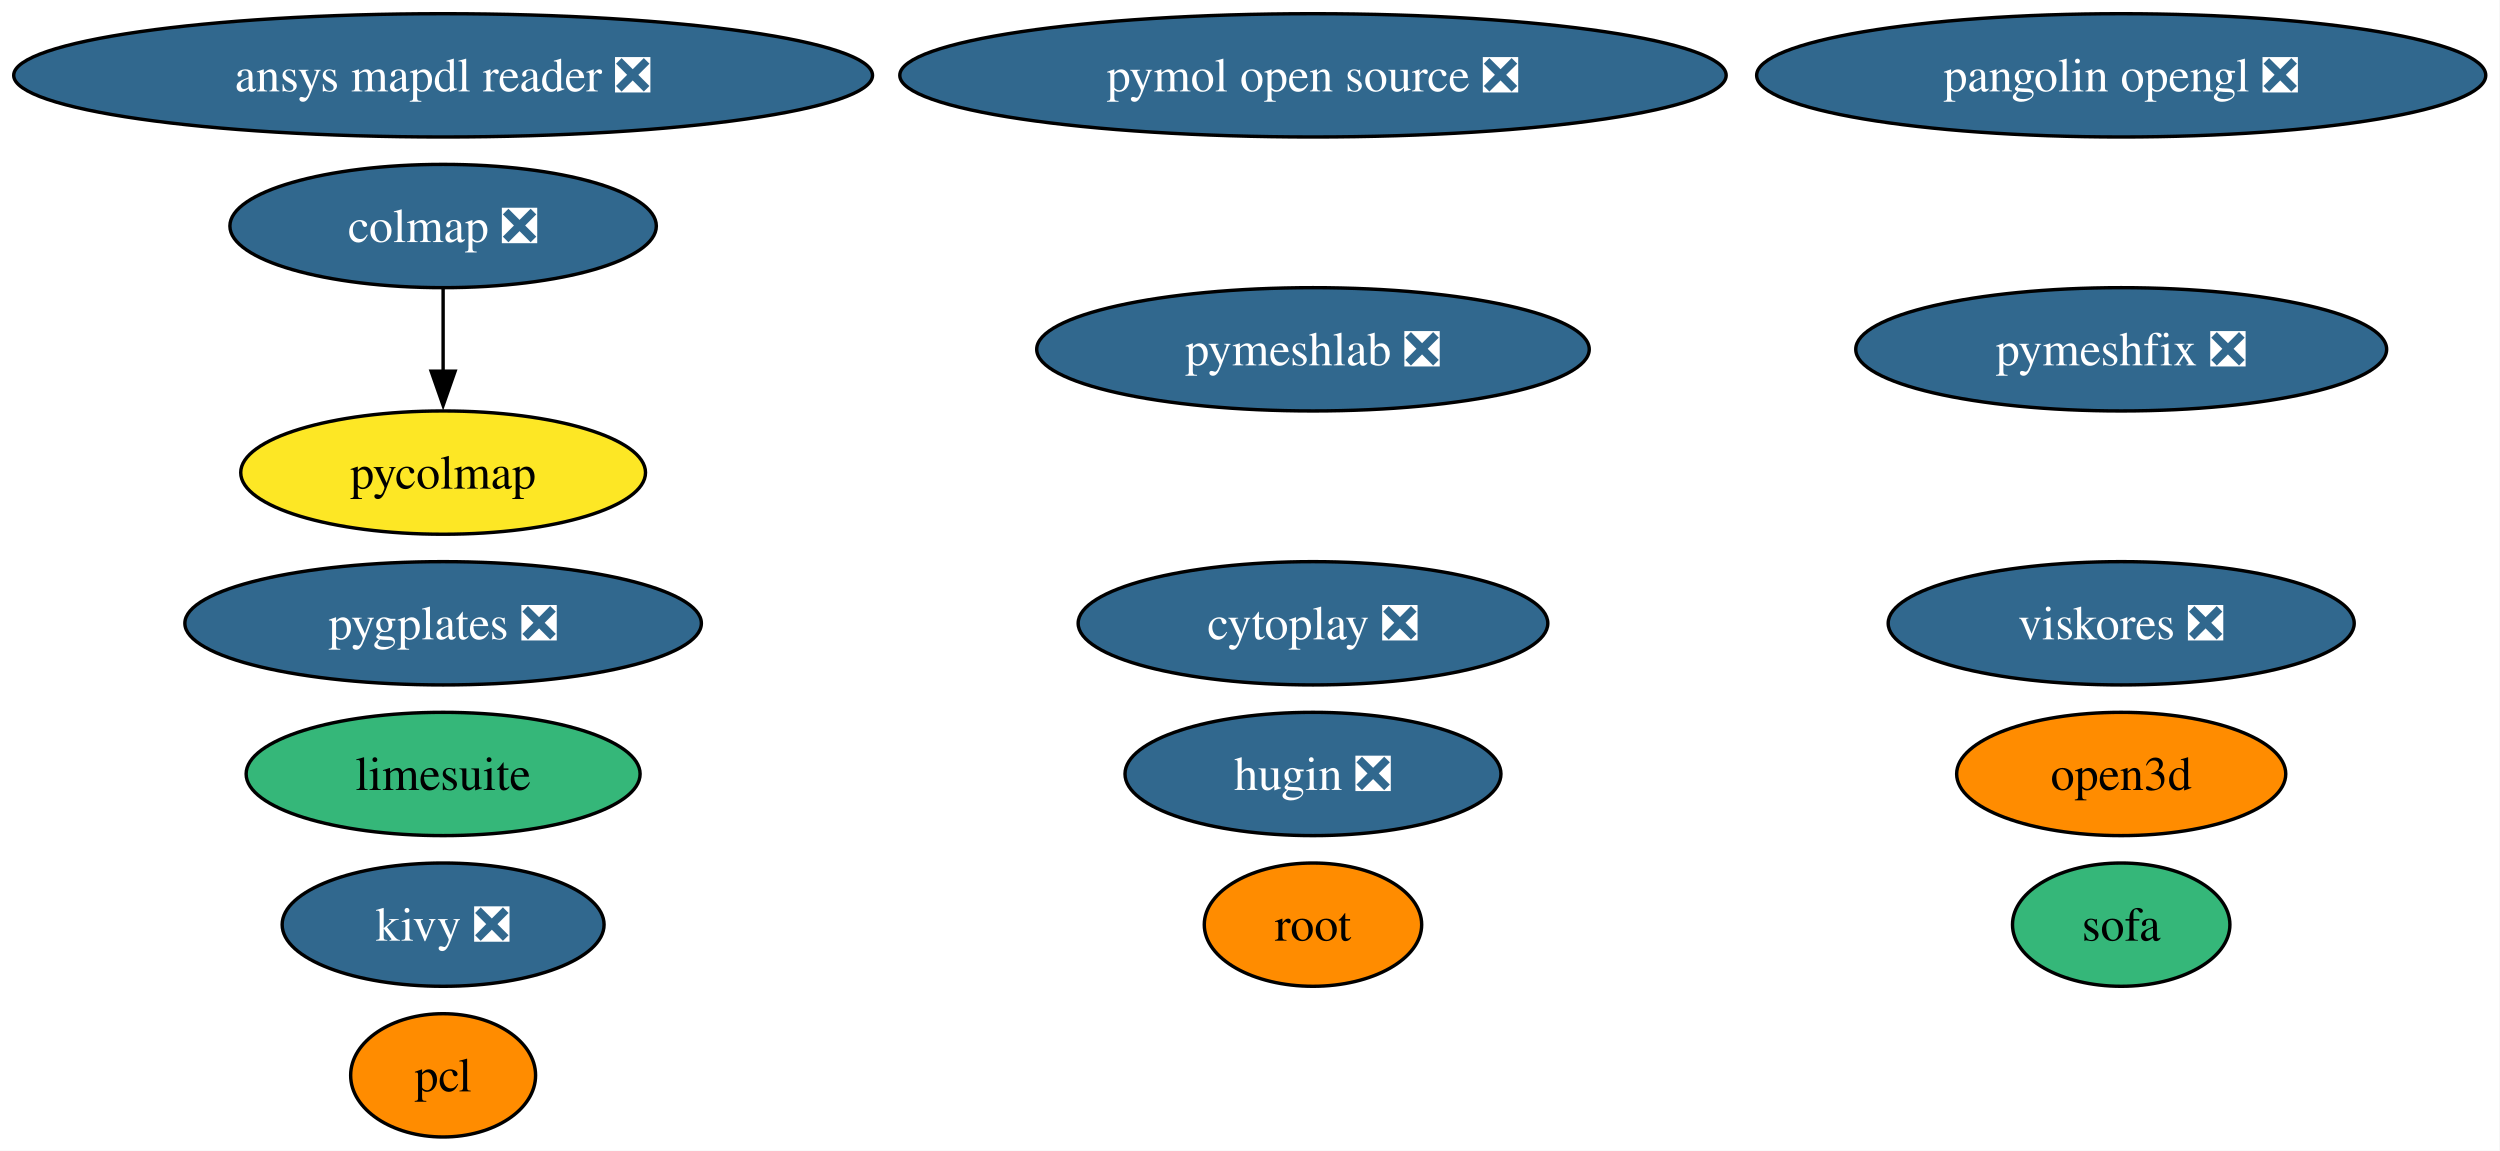
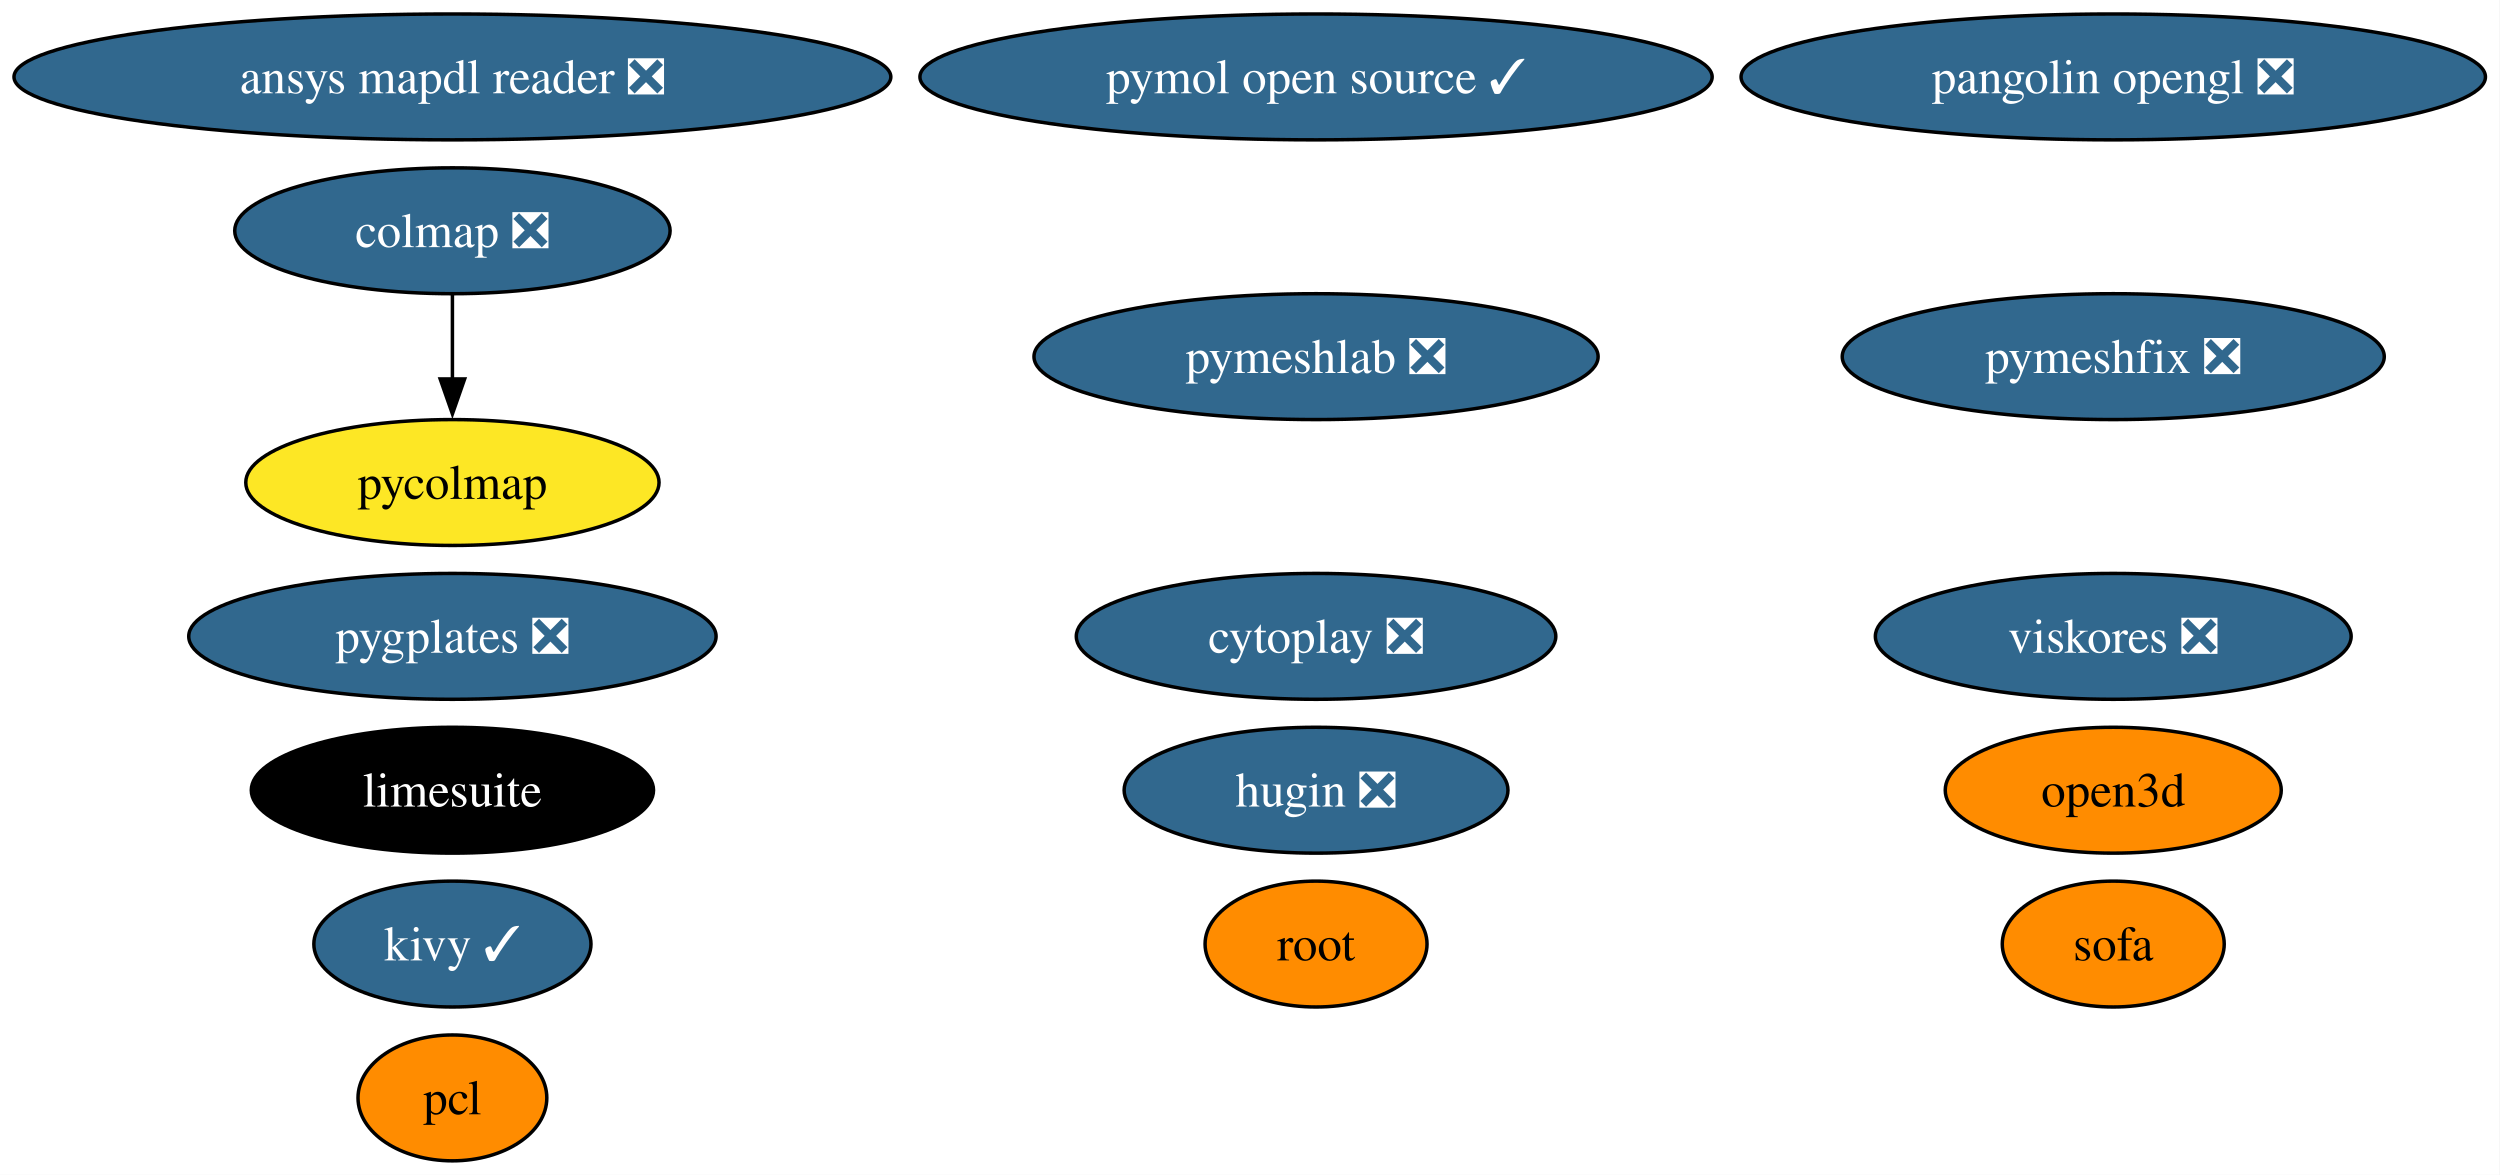
- <svg xmlns="http://www.w3.org/2000/svg" xmlns:xlink="http://www.w3.org/1999/xlink" width="730pt" height="336pt" viewBox="0.00 0.00 730.00 336.00">
+ <svg xmlns="http://www.w3.org/2000/svg" xmlns:xlink="http://www.w3.org/1999/xlink" width="715pt" height="336pt" viewBox="0.00 0.00 715.00 336.00">
  <g id="graph0" class="graph" transform="scale(1 1) rotate(0) translate(4 332)">
-     <polygon fill="white" stroke="none" points="-4,4 -4,-332 725.84,-332 725.84,4 -4,4" />
+     <polygon fill="white" stroke="none" points="-4,4 -4,-332 710.84,-332 710.84,4 -4,4" />
    <g id="node1" class="node">
      <g id="a_node1">
        <a xlink:href="https://github.com/conda-forge/pcl-feedstock" xlink:title="pcl">
          <ellipse fill="#ff8c00" stroke="black" cx="125.39" cy="-18" rx="27" ry="18" />
          <text xml:space="preserve" text-anchor="middle" x="125.39" y="-13.32" font-family="Times,serif" font-size="14.00">pcl</text>
        </a>
      </g>
    </g>
    <g id="node2" class="node">
      <g id="a_node2">
-         <a xlink:href="https://github.com/conda-forge/kivy-feedstock/pull/78" xlink:title="kivy ❎">
-           <ellipse fill="#31688e" stroke="black" cx="125.39" cy="-62" rx="47" ry="18" />
-           <text xml:space="preserve" text-anchor="middle" x="125.39" y="-57.33" font-family="Times,serif" font-size="14.00" fill="white">kivy ❎</text>
+         <a xlink:href="https://github.com/conda-forge/kivy-feedstock/pull/78" xlink:title="kivy ✓">
+           <ellipse fill="#31688e" stroke="black" cx="125.39" cy="-62" rx="39.63" ry="18" />
+           <text xml:space="preserve" text-anchor="middle" x="125.39" y="-57.33" font-family="Times,serif" font-size="14.00" fill="white">kivy ✓</text>
        </a>
      </g>
    </g>
    <g id="node3" class="node">
      <g id="a_node3">
        <a xlink:href="https://github.com/conda-forge/root-feedstock" xlink:title="root">
-           <ellipse fill="#ff8c00" stroke="black" cx="379.39" cy="-62" rx="31.74" ry="18" />
-           <text xml:space="preserve" text-anchor="middle" x="379.39" y="-57.33" font-family="Times,serif" font-size="14.00">root</text>
+           <ellipse fill="#ff8c00" stroke="black" cx="372.39" cy="-62" rx="31.74" ry="18" />
+           <text xml:space="preserve" text-anchor="middle" x="372.39" y="-57.33" font-family="Times,serif" font-size="14.00">root</text>
        </a>
      </g>
    </g>
    <g id="node4" class="node">
      <g id="a_node4">
        <a xlink:href="https://github.com/conda-forge/hugin-feedstock/pull/85" xlink:title="hugin ❎">
-           <ellipse fill="#31688e" stroke="black" cx="379.39" cy="-106" rx="54.89" ry="18" />
-           <text xml:space="preserve" text-anchor="middle" x="379.39" y="-101.33" font-family="Times,serif" font-size="14.00" fill="white">hugin ❎</text>
+           <ellipse fill="#31688e" stroke="black" cx="372.39" cy="-106" rx="54.89" ry="18" />
+           <text xml:space="preserve" text-anchor="middle" x="372.39" y="-101.33" font-family="Times,serif" font-size="14.00" fill="white">hugin ❎</text>
        </a>
      </g>
    </g>
    <g id="node5" class="node">
      <g id="a_node5">
-         <a xlink:href="https://github.com/conda-forge/pymol-open-source-feedstock/pull/42" xlink:title="pymol open source ❎">
-           <ellipse fill="#31688e" stroke="black" cx="379.39" cy="-310" rx="120.65" ry="18" />
-           <text xml:space="preserve" text-anchor="middle" x="379.39" y="-305.32" font-family="Times,serif" font-size="14.00" fill="white">pymol open source ❎</text>
+         <a xlink:href="https://github.com/conda-forge/pymol-open-source-feedstock/pull/42" xlink:title="pymol open source ✓">
+           <ellipse fill="#31688e" stroke="black" cx="372.39" cy="-310" rx="113.29" ry="18" />
+           <text xml:space="preserve" text-anchor="middle" x="372.39" y="-305.32" font-family="Times,serif" font-size="14.00" fill="white">pymol open source ✓</text>
        </a>
      </g>
    </g>
    <g id="node6" class="node">
      <g id="a_node6">
        <a xlink:href="https://github.com/conda-forge/limesuite-feedstock" xlink:title="limesuite">
-           <ellipse fill="#35b779" stroke="black" cx="125.39" cy="-106" rx="57.52" ry="18" />
-           <text xml:space="preserve" text-anchor="middle" x="125.39" y="-101.33" font-family="Times,serif" font-size="14.00">limesuite</text>
+           <ellipse fill="#000000" stroke="black" cx="125.39" cy="-106" rx="57.52" ry="18" />
+           <text xml:space="preserve" text-anchor="middle" x="125.39" y="-101.33" font-family="Times,serif" font-size="14.00" fill="white">limesuite</text>
        </a>
      </g>
    </g>
    <g id="node7" class="node">
      <g id="a_node7">
        <a xlink:href="https://github.com/conda-forge/pymeshfix-feedstock/pull/19" xlink:title="pymeshfix ❎">
-           <ellipse fill="#31688e" stroke="black" cx="615.39" cy="-230" rx="77.51" ry="18" />
-           <text xml:space="preserve" text-anchor="middle" x="615.39" y="-225.32" font-family="Times,serif" font-size="14.00" fill="white">pymeshfix ❎</text>
+           <ellipse fill="#31688e" stroke="black" cx="600.39" cy="-230" rx="77.51" ry="18" />
+           <text xml:space="preserve" text-anchor="middle" x="600.39" y="-225.32" font-family="Times,serif" font-size="14.00" fill="white">pymeshfix ❎</text>
        </a>
      </g>
    </g>
    <g id="node8" class="node">
      <g id="a_node8">
        <a xlink:href="https://github.com/conda-forge/colmap-feedstock/pull/79" xlink:title="colmap ❎">
          <ellipse fill="#31688e" stroke="black" cx="125.39" cy="-266" rx="62.26" ry="18" />
          <text xml:space="preserve" text-anchor="middle" x="125.39" y="-261.32" font-family="Times,serif" font-size="14.00" fill="white">colmap ❎</text>
        </a>
      </g>
    </g>
    <g id="node10" class="node">
      <g id="a_node10">
        <a xlink:href="https://github.com/conda-forge/pycolmap-feedstock" xlink:title="pycolmap">
          <ellipse fill="#fde725" stroke="black" cx="125.39" cy="-194" rx="59.1" ry="18" />
          <text xml:space="preserve" text-anchor="middle" x="125.39" y="-189.32" font-family="Times,serif" font-size="14.00">pycolmap</text>
        </a>
      </g>
    </g>
    <g id="edge1" class="edge">
      <path fill="none" stroke="black" d="M125.39,-247.7C125.39,-240.41 125.39,-231.73 125.39,-223.54" />
      <polygon fill="black" stroke="black" points="128.89,-223.62 125.39,-213.62 121.89,-223.62 128.89,-223.62" />
    </g>
    <g id="node9" class="node">
      <g id="a_node9">
        <a xlink:href="https://github.com/conda-forge/ansys-mapdl-reader-feedstock/pull/19" xlink:title="ansys mapdl reader ❎">
          <ellipse fill="#31688e" stroke="black" cx="125.39" cy="-310" rx="125.39" ry="18" />
          <text xml:space="preserve" text-anchor="middle" x="125.39" y="-305.32" font-family="Times,serif" font-size="14.00" fill="white">ansys mapdl reader ❎</text>
        </a>
      </g>
    </g>
    <g id="node11" class="node">
      <g id="a_node11">
        <a xlink:href="https://github.com/conda-forge/pygplates-feedstock/pull/47" xlink:title="pygplates ❎">
          <ellipse fill="#31688e" stroke="black" cx="125.39" cy="-150" rx="75.41" ry="18" />
          <text xml:space="preserve" text-anchor="middle" x="125.39" y="-145.32" font-family="Times,serif" font-size="14.00" fill="white">pygplates ❎</text>
        </a>
      </g>
    </g>
    <g id="node12" class="node">
      <g id="a_node12">
        <a xlink:href="https://github.com/conda-forge/open3d-feedstock" xlink:title="open3d">
-           <ellipse fill="#ff8c00" stroke="black" cx="615.39" cy="-106" rx="48.05" ry="18" />
-           <text xml:space="preserve" text-anchor="middle" x="615.39" y="-101.33" font-family="Times,serif" font-size="14.00">open3d</text>
+           <ellipse fill="#ff8c00" stroke="black" cx="600.39" cy="-106" rx="48.05" ry="18" />
+           <text xml:space="preserve" text-anchor="middle" x="600.39" y="-101.33" font-family="Times,serif" font-size="14.00">open3d</text>
        </a>
      </g>
    </g>
    <g id="node13" class="node">
      <g id="a_node13">
        <a xlink:href="https://github.com/conda-forge/pangolin-opengl-feedstock/pull/12" xlink:title="pangolin opengl ❎">
-           <ellipse fill="#31688e" stroke="black" cx="615.39" cy="-310" rx="106.45" ry="18" />
-           <text xml:space="preserve" text-anchor="middle" x="615.39" y="-305.32" font-family="Times,serif" font-size="14.00" fill="white">pangolin opengl ❎</text>
+           <ellipse fill="#31688e" stroke="black" cx="600.39" cy="-310" rx="106.45" ry="18" />
+           <text xml:space="preserve" text-anchor="middle" x="600.39" y="-305.32" font-family="Times,serif" font-size="14.00" fill="white">pangolin opengl ❎</text>
        </a>
      </g>
    </g>
    <g id="node14" class="node">
      <g id="a_node14">
        <a xlink:href="https://github.com/conda-forge/cytoplay-feedstock/pull/11" xlink:title="cytoplay ❎">
-           <ellipse fill="#31688e" stroke="black" cx="379.39" cy="-150" rx="68.57" ry="18" />
-           <text xml:space="preserve" text-anchor="middle" x="379.39" y="-145.32" font-family="Times,serif" font-size="14.00" fill="white">cytoplay ❎</text>
+           <ellipse fill="#31688e" stroke="black" cx="372.39" cy="-150" rx="68.57" ry="18" />
+           <text xml:space="preserve" text-anchor="middle" x="372.39" y="-145.32" font-family="Times,serif" font-size="14.00" fill="white">cytoplay ❎</text>
        </a>
      </g>
    </g>
    <g id="node15" class="node">
      <g id="a_node15">
        <a xlink:href="https://github.com/conda-forge/viskores-feedstock/pull/16" xlink:title="viskores ❎">
-           <ellipse fill="#31688e" stroke="black" cx="615.39" cy="-150" rx="68.04" ry="18" />
-           <text xml:space="preserve" text-anchor="middle" x="615.39" y="-145.32" font-family="Times,serif" font-size="14.00" fill="white">viskores ❎</text>
+           <ellipse fill="#31688e" stroke="black" cx="600.39" cy="-150" rx="68.04" ry="18" />
+           <text xml:space="preserve" text-anchor="middle" x="600.39" y="-145.32" font-family="Times,serif" font-size="14.00" fill="white">viskores ❎</text>
        </a>
      </g>
    </g>
    <g id="node16" class="node">
      <g id="a_node16">
        <a xlink:href="https://github.com/conda-forge/pymeshlab-feedstock/pull/25" xlink:title="pymeshlab ❎">
-           <ellipse fill="#31688e" stroke="black" cx="379.39" cy="-230" rx="80.67" ry="18" />
-           <text xml:space="preserve" text-anchor="middle" x="379.39" y="-225.32" font-family="Times,serif" font-size="14.00" fill="white">pymeshlab ❎</text>
+           <ellipse fill="#31688e" stroke="black" cx="372.39" cy="-230" rx="80.67" ry="18" />
+           <text xml:space="preserve" text-anchor="middle" x="372.39" y="-225.32" font-family="Times,serif" font-size="14.00" fill="white">pymeshlab ❎</text>
        </a>
      </g>
    </g>
    <g id="node17" class="node">
      <g id="a_node17">
        <a xlink:href="https://github.com/conda-forge/sofa-feedstock" xlink:title="sofa">
-           <ellipse fill="#35b779" stroke="black" cx="615.39" cy="-62" rx="31.74" ry="18" />
-           <text xml:space="preserve" text-anchor="middle" x="615.39" y="-57.33" font-family="Times,serif" font-size="14.00">sofa</text>
+           <ellipse fill="#ff8c00" stroke="black" cx="600.39" cy="-62" rx="31.74" ry="18" />
+           <text xml:space="preserve" text-anchor="middle" x="600.39" y="-57.33" font-family="Times,serif" font-size="14.00">sofa</text>
        </a>
      </g>
    </g>
  </g>
</svg>
